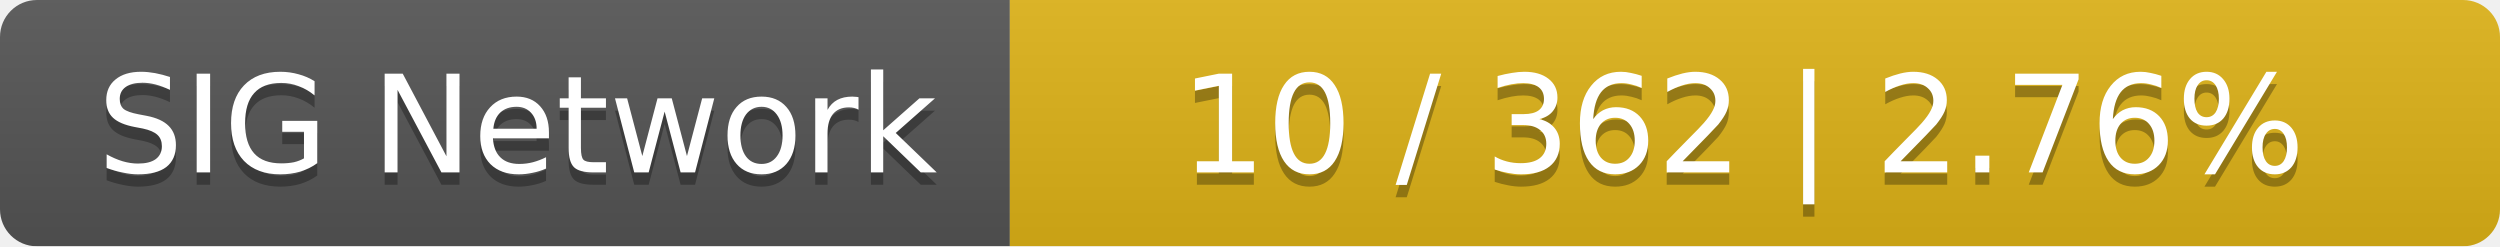
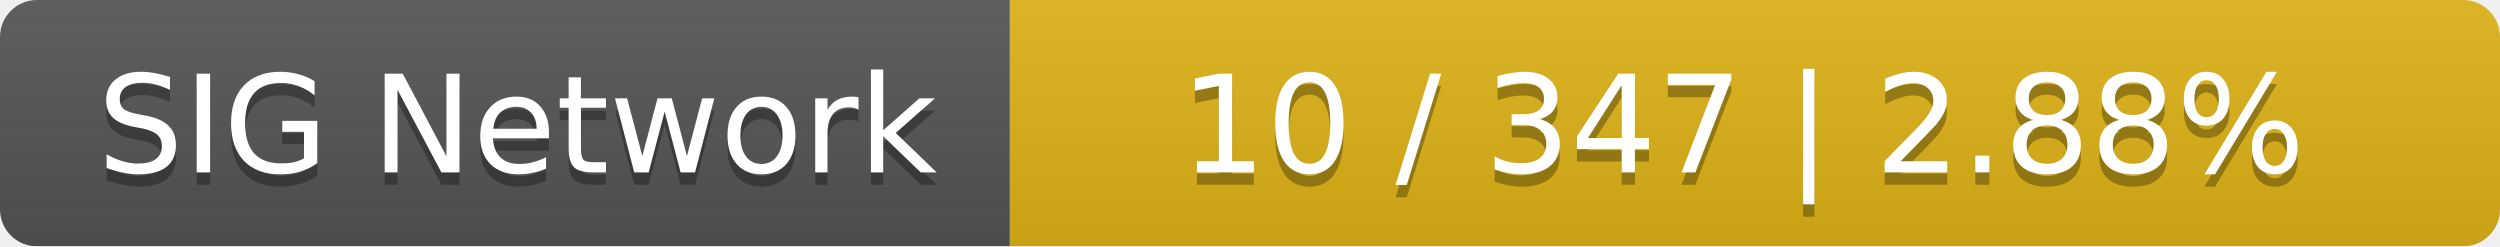
<svg xmlns="http://www.w3.org/2000/svg" width="203" height="20">
  <linearGradient id="smooth" x2="0" y2="100%">
    <stop offset="0" stop-color="#bbb" stop-opacity=".1" />
    <stop offset="1" stop-opacity=".1" />
  </linearGradient>
  <mask id="round">
    <rect width="203" height="20" rx="3" fill="#fff" />
  </mask>
  <g mask="url(#round)">
    <rect width="82" height="20" fill="#555" />
    <rect x="82" width="121" height="20" fill="#dfb317" />
    <rect width="203" height="20" fill="url(#smooth)" />
  </g>
  <g fill="#fff" text-anchor="middle" font-family="DejaVu Sans,Verdana,Geneva,sans-serif" font-size="11">
    <text x="42" y="15" fill="#010101" fill-opacity=".3">SIG Network</text>
    <text x="42" y="14">SIG Network</text>
-     <text x="141.5" y="15" fill="#010101" fill-opacity=".3">10 / 362    |    2.76%</text>
-     <text x="141.5" y="14">10 / 362    |    2.76%</text>
+     <text x="141.5" y="15" fill="#010101" fill-opacity=".3">10 / 347    |    2.88%</text>
+     <text x="141.5" y="14">10 / 347    |    2.88%</text>
  </g>
</svg>
